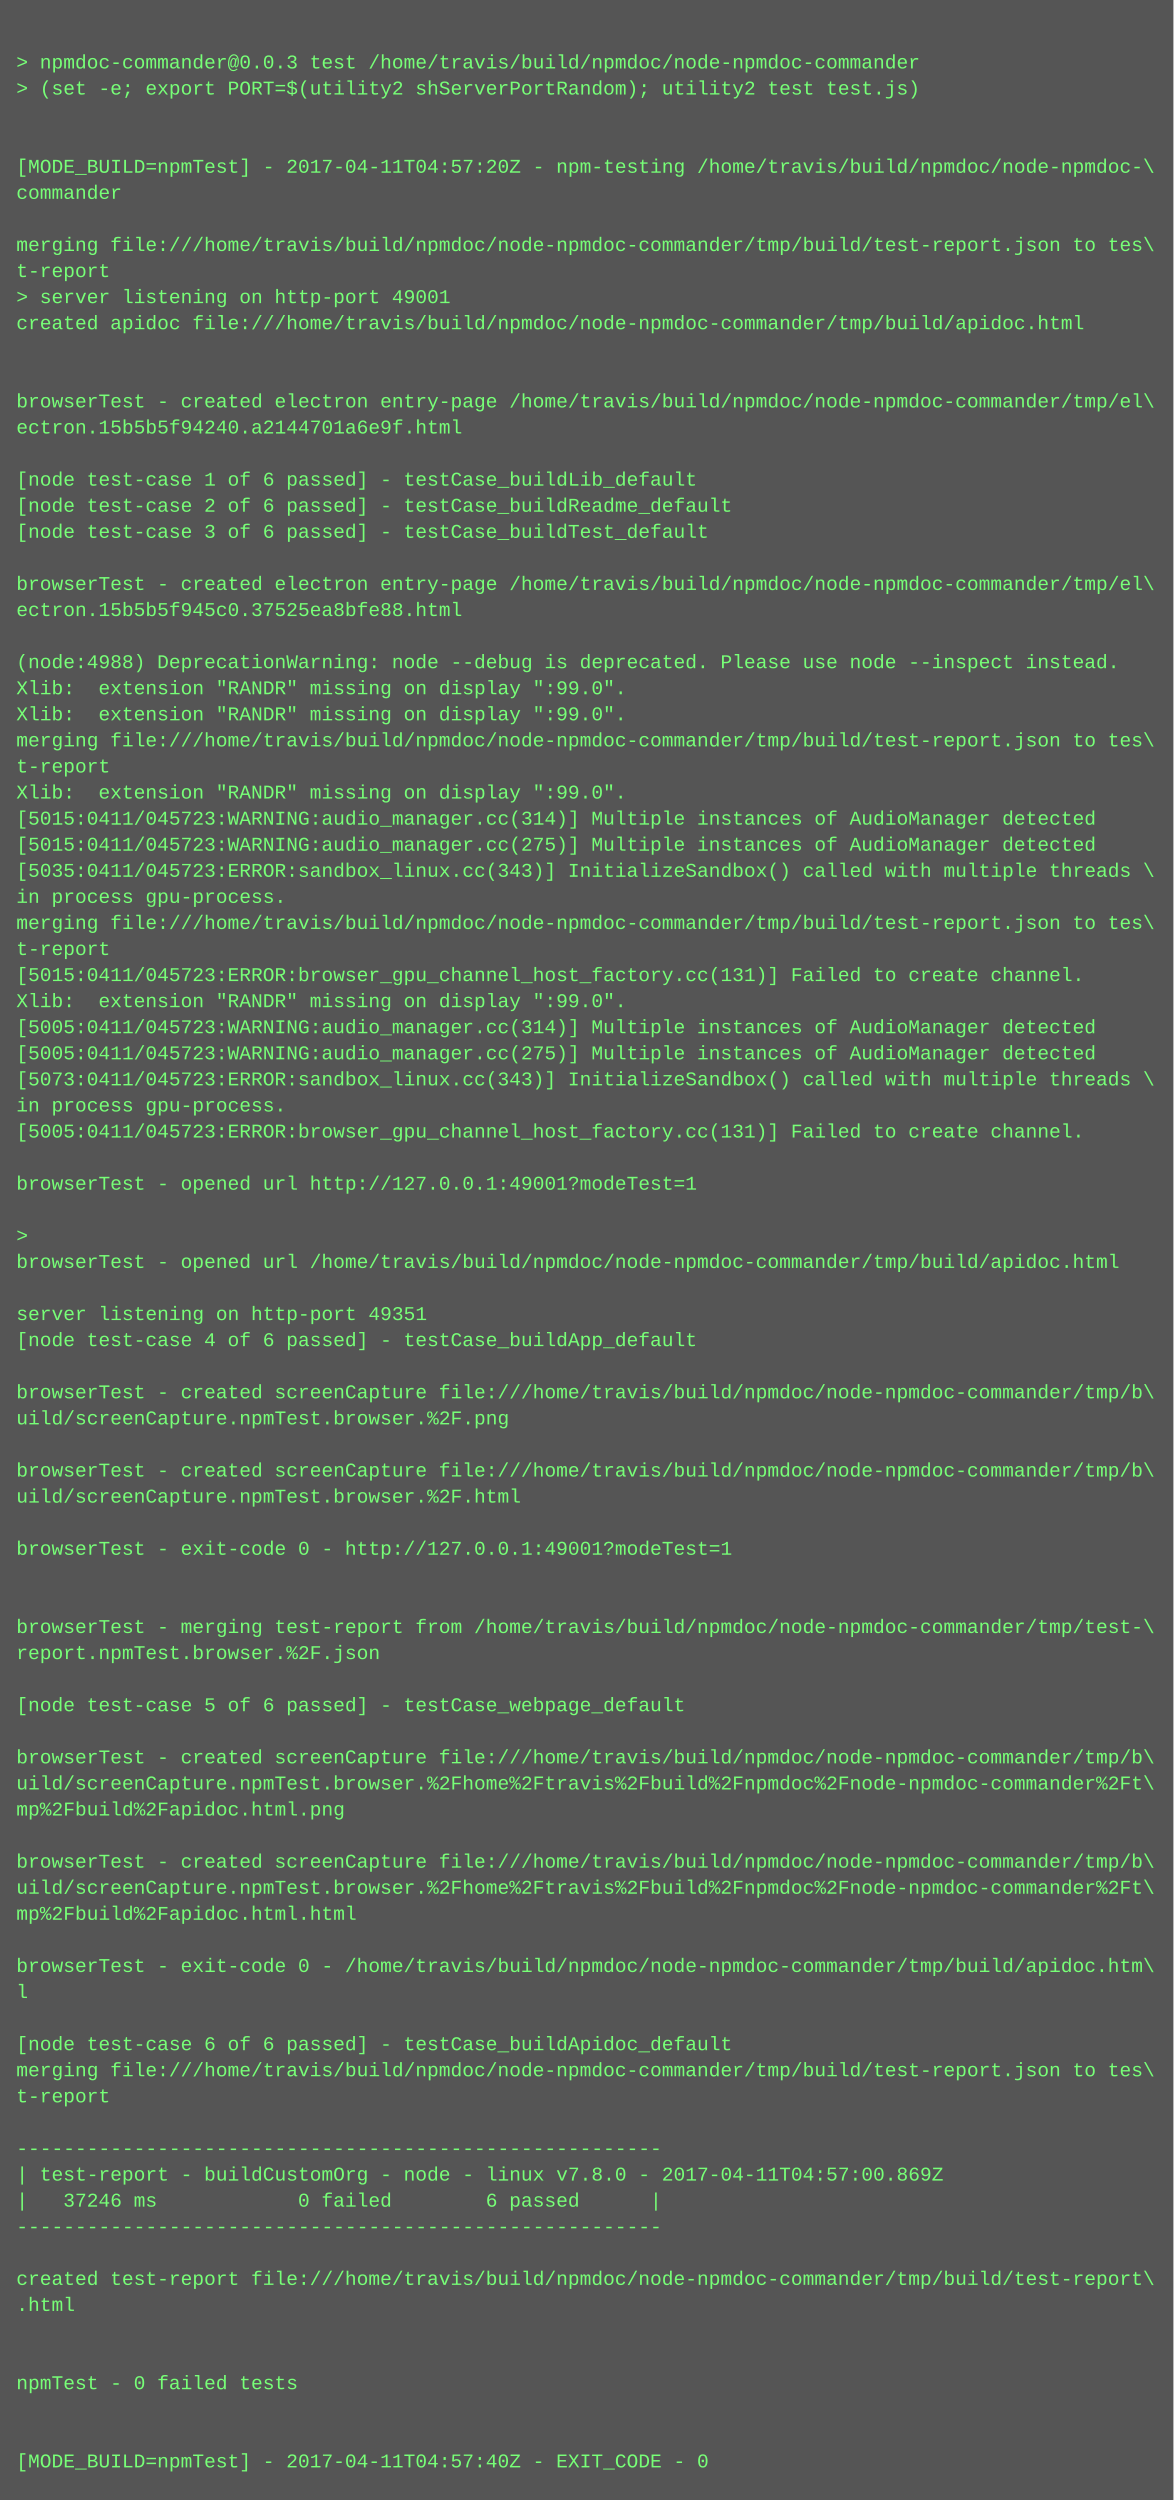
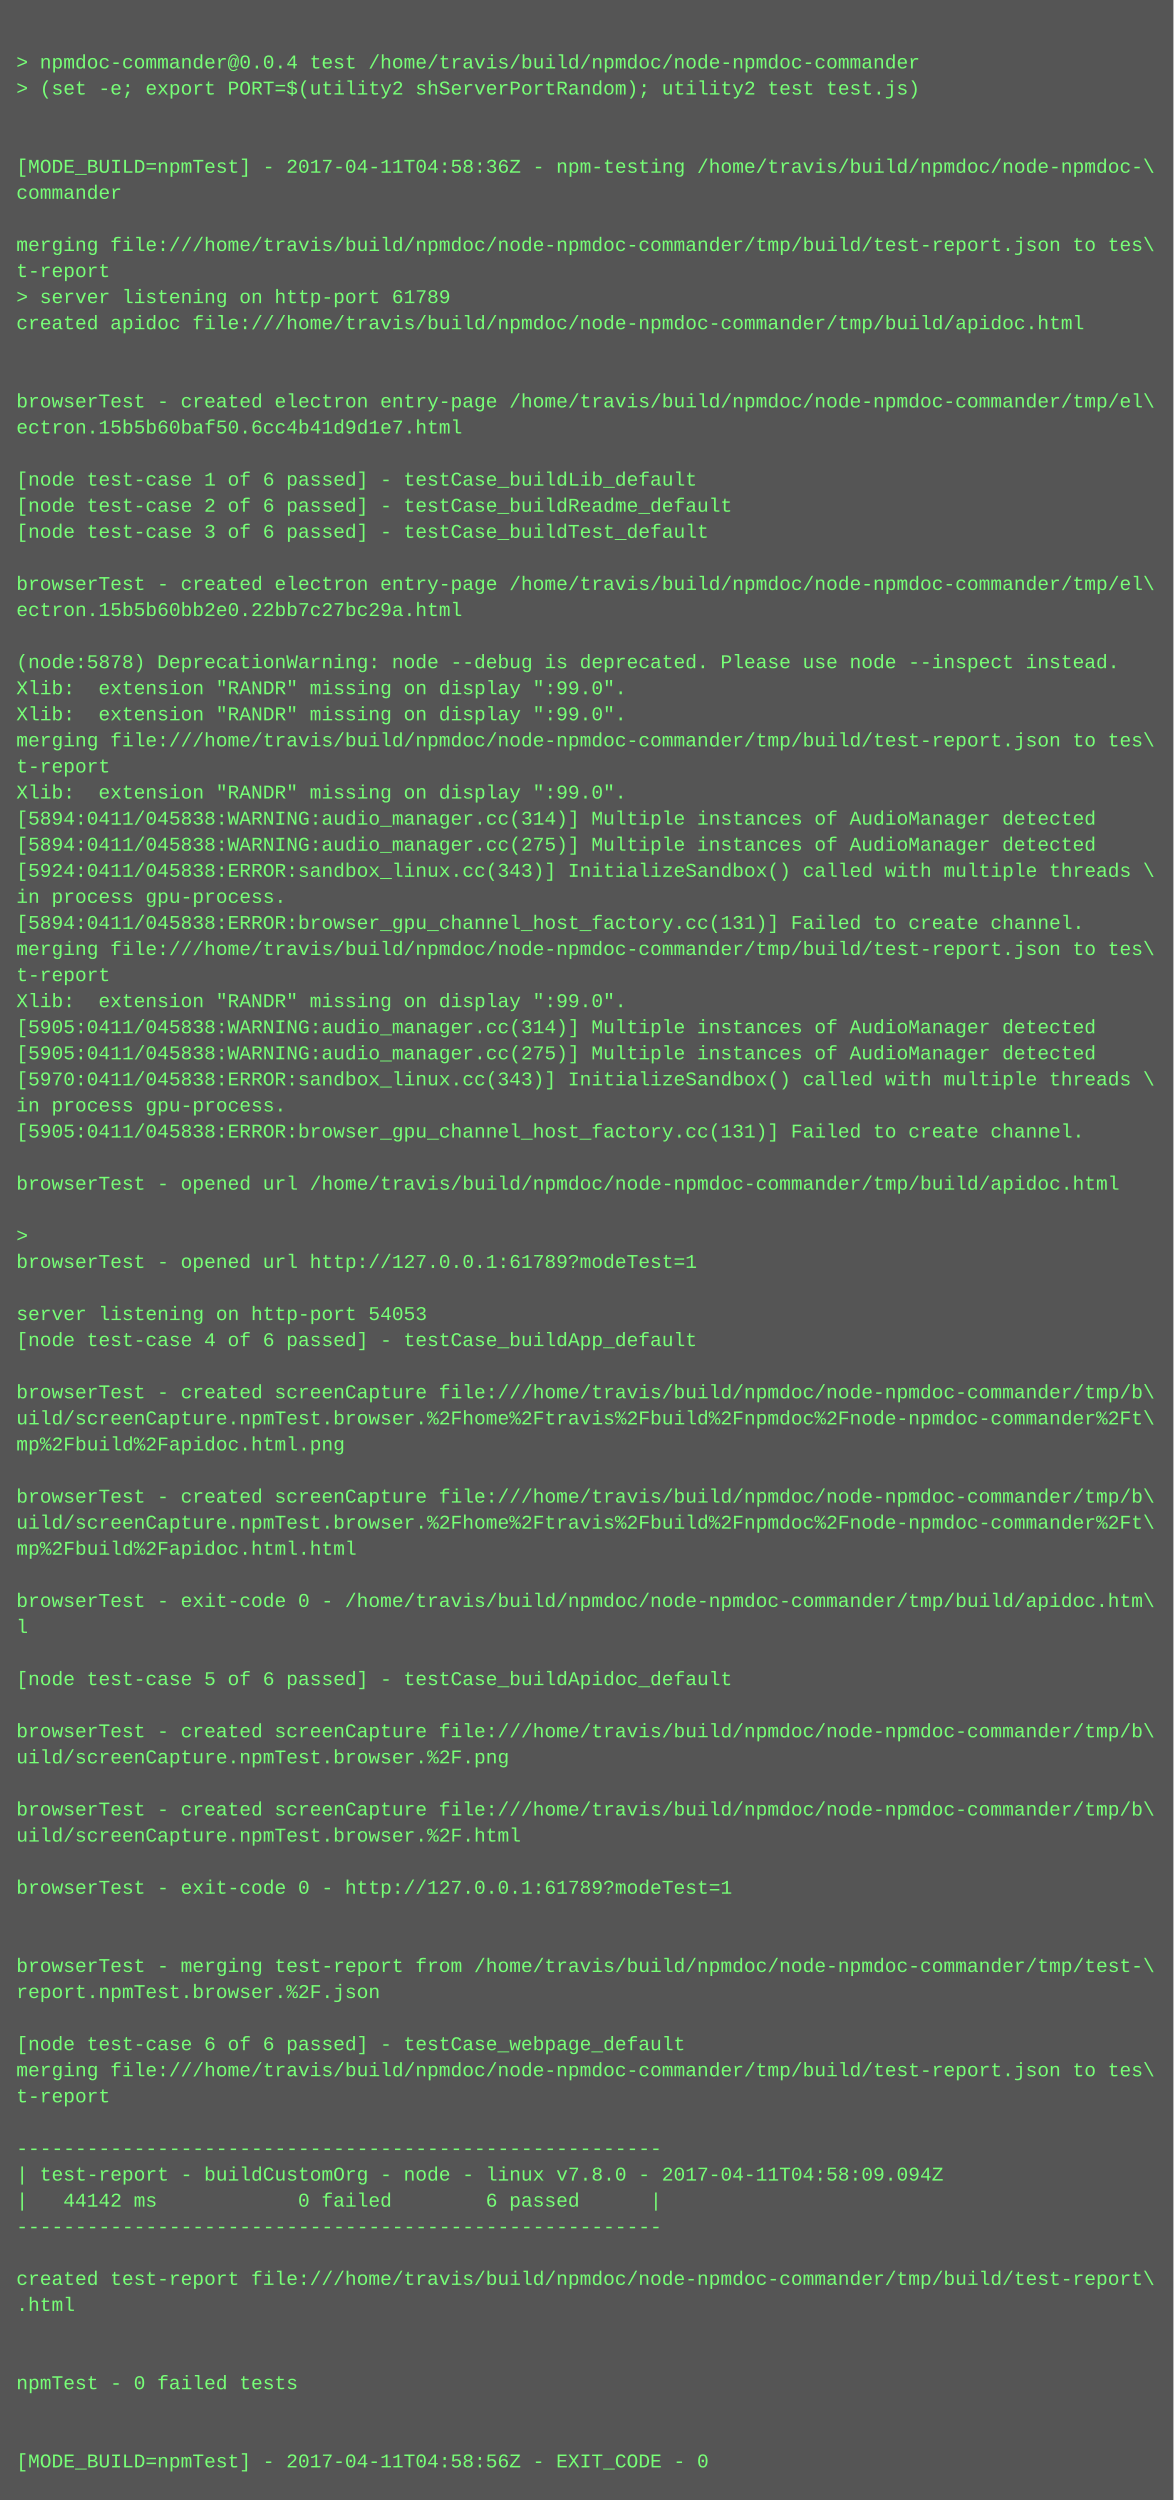
<svg xmlns="http://www.w3.org/2000/svg" height="1534" width="720">
  <rect height="1534" fill="#555" width="720" />
  <text fill="#7f7" font-family="Courier New" font-size="12" xml:space="preserve">
    <tspan x="10" y="26" />
-     <tspan x="10" y="42">&gt; npmdoc-commander@0.0.3 test /home/travis/build/npmdoc/node-npmdoc-commander</tspan>
+     <tspan x="10" y="42">&gt; npmdoc-commander@0.0.4 test /home/travis/build/npmdoc/node-npmdoc-commander</tspan>
    <tspan x="10" y="58">&gt; (set -e; export PORT=$(utility2 shServerPortRandom); utility2 test test.js)</tspan>
    <tspan x="10" y="74" />
    <tspan x="10" y="90" />
-     <tspan x="10" y="106">[MODE_BUILD=npmTest] - 2017-04-11T04:57:20Z - npm-testing /home/travis/build/npmdoc/node-npmdoc-\</tspan>
+     <tspan x="10" y="106">[MODE_BUILD=npmTest] - 2017-04-11T04:58:36Z - npm-testing /home/travis/build/npmdoc/node-npmdoc-\</tspan>
    <tspan x="10" y="122">commander</tspan>
    <tspan x="10" y="138" />
    <tspan x="10" y="154">merging file:///home/travis/build/npmdoc/node-npmdoc-commander/tmp/build/test-report.json to tes\</tspan>
    <tspan x="10" y="170">t-report</tspan>
-     <tspan x="10" y="186">&gt; server listening on http-port 49001</tspan>
+     <tspan x="10" y="186">&gt; server listening on http-port 61789</tspan>
    <tspan x="10" y="202">created apidoc file:///home/travis/build/npmdoc/node-npmdoc-commander/tmp/build/apidoc.html</tspan>
    <tspan x="10" y="218" />
    <tspan x="10" y="234" />
    <tspan x="10" y="250">browserTest - created electron entry-page /home/travis/build/npmdoc/node-npmdoc-commander/tmp/el\</tspan>
-     <tspan x="10" y="266">ectron.15b5b5f94240.a2144701a6e9f.html</tspan>
+     <tspan x="10" y="266">ectron.15b5b60baf50.6cc4b41d9d1e7.html</tspan>
    <tspan x="10" y="282" />
    <tspan x="10" y="298">[node test-case 1 of 6 passed] - testCase_buildLib_default</tspan>
    <tspan x="10" y="314">[node test-case 2 of 6 passed] - testCase_buildReadme_default</tspan>
    <tspan x="10" y="330">[node test-case 3 of 6 passed] - testCase_buildTest_default</tspan>
    <tspan x="10" y="346" />
    <tspan x="10" y="362">browserTest - created electron entry-page /home/travis/build/npmdoc/node-npmdoc-commander/tmp/el\</tspan>
-     <tspan x="10" y="378">ectron.15b5b5f945c0.37525ea8bfe88.html</tspan>
+     <tspan x="10" y="378">ectron.15b5b60bb2e0.22bb7c27bc29a.html</tspan>
    <tspan x="10" y="394" />
-     <tspan x="10" y="410">(node:4988) DeprecationWarning: node --debug is deprecated. Please use node --inspect instead.</tspan>
+     <tspan x="10" y="410">(node:5878) DeprecationWarning: node --debug is deprecated. Please use node --inspect instead.</tspan>
    <tspan x="10" y="426">Xlib:  extension "RANDR" missing on display ":99.0".</tspan>
    <tspan x="10" y="442">Xlib:  extension "RANDR" missing on display ":99.0".</tspan>
    <tspan x="10" y="458">merging file:///home/travis/build/npmdoc/node-npmdoc-commander/tmp/build/test-report.json to tes\</tspan>
    <tspan x="10" y="474">t-report</tspan>
    <tspan x="10" y="490">Xlib:  extension "RANDR" missing on display ":99.0".</tspan>
-     <tspan x="10" y="506">[5015:0411/045723:WARNING:audio_manager.cc(314)] Multiple instances of AudioManager detected</tspan>
-     <tspan x="10" y="522">[5015:0411/045723:WARNING:audio_manager.cc(275)] Multiple instances of AudioManager detected</tspan>
-     <tspan x="10" y="538">[5035:0411/045723:ERROR:sandbox_linux.cc(343)] InitializeSandbox() called with multiple threads \</tspan>
+     <tspan x="10" y="506">[5894:0411/045838:WARNING:audio_manager.cc(314)] Multiple instances of AudioManager detected</tspan>
+     <tspan x="10" y="522">[5894:0411/045838:WARNING:audio_manager.cc(275)] Multiple instances of AudioManager detected</tspan>
+     <tspan x="10" y="538">[5924:0411/045838:ERROR:sandbox_linux.cc(343)] InitializeSandbox() called with multiple threads \</tspan>
    <tspan x="10" y="554">in process gpu-process. </tspan>
-     <tspan x="10" y="570">merging file:///home/travis/build/npmdoc/node-npmdoc-commander/tmp/build/test-report.json to tes\</tspan>
-     <tspan x="10" y="586">t-report</tspan>
-     <tspan x="10" y="602">[5015:0411/045723:ERROR:browser_gpu_channel_host_factory.cc(131)] Failed to create channel.</tspan>
+     <tspan x="10" y="570">[5894:0411/045838:ERROR:browser_gpu_channel_host_factory.cc(131)] Failed to create channel.</tspan>
+     <tspan x="10" y="586">merging file:///home/travis/build/npmdoc/node-npmdoc-commander/tmp/build/test-report.json to tes\</tspan>
+     <tspan x="10" y="602">t-report</tspan>
    <tspan x="10" y="618">Xlib:  extension "RANDR" missing on display ":99.0".</tspan>
-     <tspan x="10" y="634">[5005:0411/045723:WARNING:audio_manager.cc(314)] Multiple instances of AudioManager detected</tspan>
-     <tspan x="10" y="650">[5005:0411/045723:WARNING:audio_manager.cc(275)] Multiple instances of AudioManager detected</tspan>
-     <tspan x="10" y="666">[5073:0411/045723:ERROR:sandbox_linux.cc(343)] InitializeSandbox() called with multiple threads \</tspan>
+     <tspan x="10" y="634">[5905:0411/045838:WARNING:audio_manager.cc(314)] Multiple instances of AudioManager detected</tspan>
+     <tspan x="10" y="650">[5905:0411/045838:WARNING:audio_manager.cc(275)] Multiple instances of AudioManager detected</tspan>
+     <tspan x="10" y="666">[5970:0411/045838:ERROR:sandbox_linux.cc(343)] InitializeSandbox() called with multiple threads \</tspan>
    <tspan x="10" y="682">in process gpu-process. </tspan>
-     <tspan x="10" y="698">[5005:0411/045723:ERROR:browser_gpu_channel_host_factory.cc(131)] Failed to create channel.</tspan>
+     <tspan x="10" y="698">[5905:0411/045838:ERROR:browser_gpu_channel_host_factory.cc(131)] Failed to create channel.</tspan>
    <tspan x="10" y="714" />
-     <tspan x="10" y="730">browserTest - opened url http://127.0.0.1:49001?modeTest=1</tspan>
+     <tspan x="10" y="730">browserTest - opened url /home/travis/build/npmdoc/node-npmdoc-commander/tmp/build/apidoc.html</tspan>
    <tspan x="10" y="746" />
    <tspan x="10" y="762">&gt; </tspan>
-     <tspan x="10" y="778">browserTest - opened url /home/travis/build/npmdoc/node-npmdoc-commander/tmp/build/apidoc.html</tspan>
+     <tspan x="10" y="778">browserTest - opened url http://127.0.0.1:61789?modeTest=1</tspan>
    <tspan x="10" y="794" />
-     <tspan x="10" y="810">server listening on http-port 49351</tspan>
+     <tspan x="10" y="810">server listening on http-port 54053</tspan>
    <tspan x="10" y="826">[node test-case 4 of 6 passed] - testCase_buildApp_default</tspan>
    <tspan x="10" y="842" />
    <tspan x="10" y="858">browserTest - created screenCapture file:///home/travis/build/npmdoc/node-npmdoc-commander/tmp/b\</tspan>
-     <tspan x="10" y="874">uild/screenCapture.npmTest.browser.%2F.png</tspan>
-     <tspan x="10" y="890" />
-     <tspan x="10" y="906">browserTest - created screenCapture file:///home/travis/build/npmdoc/node-npmdoc-commander/tmp/b\</tspan>
-     <tspan x="10" y="922">uild/screenCapture.npmTest.browser.%2F.html</tspan>
-     <tspan x="10" y="938" />
-     <tspan x="10" y="954">browserTest - exit-code 0 - http://127.0.0.1:49001?modeTest=1</tspan>
+     <tspan x="10" y="874">uild/screenCapture.npmTest.browser.%2Fhome%2Ftravis%2Fbuild%2Fnpmdoc%2Fnode-npmdoc-commander%2Ft\</tspan>
+     <tspan x="10" y="890">mp%2Fbuild%2Fapidoc.html.png</tspan>
+     <tspan x="10" y="906" />
+     <tspan x="10" y="922">browserTest - created screenCapture file:///home/travis/build/npmdoc/node-npmdoc-commander/tmp/b\</tspan>
+     <tspan x="10" y="938">uild/screenCapture.npmTest.browser.%2Fhome%2Ftravis%2Fbuild%2Fnpmdoc%2Fnode-npmdoc-commander%2Ft\</tspan>
+     <tspan x="10" y="954">mp%2Fbuild%2Fapidoc.html.html</tspan>
    <tspan x="10" y="970" />
-     <tspan x="10" y="986" />
-     <tspan x="10" y="1002">browserTest - merging test-report from /home/travis/build/npmdoc/node-npmdoc-commander/tmp/test-\</tspan>
-     <tspan x="10" y="1018">report.npmTest.browser.%2F.json</tspan>
-     <tspan x="10" y="1034" />
-     <tspan x="10" y="1050">[node test-case 5 of 6 passed] - testCase_webpage_default</tspan>
-     <tspan x="10" y="1066" />
-     <tspan x="10" y="1082">browserTest - created screenCapture file:///home/travis/build/npmdoc/node-npmdoc-commander/tmp/b\</tspan>
-     <tspan x="10" y="1098">uild/screenCapture.npmTest.browser.%2Fhome%2Ftravis%2Fbuild%2Fnpmdoc%2Fnode-npmdoc-commander%2Ft\</tspan>
-     <tspan x="10" y="1114">mp%2Fbuild%2Fapidoc.html.png</tspan>
-     <tspan x="10" y="1130" />
-     <tspan x="10" y="1146">browserTest - created screenCapture file:///home/travis/build/npmdoc/node-npmdoc-commander/tmp/b\</tspan>
-     <tspan x="10" y="1162">uild/screenCapture.npmTest.browser.%2Fhome%2Ftravis%2Fbuild%2Fnpmdoc%2Fnode-npmdoc-commander%2Ft\</tspan>
-     <tspan x="10" y="1178">mp%2Fbuild%2Fapidoc.html.html</tspan>
+     <tspan x="10" y="986">browserTest - exit-code 0 - /home/travis/build/npmdoc/node-npmdoc-commander/tmp/build/apidoc.htm\</tspan>
+     <tspan x="10" y="1002">l</tspan>
+     <tspan x="10" y="1018" />
+     <tspan x="10" y="1034">[node test-case 5 of 6 passed] - testCase_buildApidoc_default</tspan>
+     <tspan x="10" y="1050" />
+     <tspan x="10" y="1066">browserTest - created screenCapture file:///home/travis/build/npmdoc/node-npmdoc-commander/tmp/b\</tspan>
+     <tspan x="10" y="1082">uild/screenCapture.npmTest.browser.%2F.png</tspan>
+     <tspan x="10" y="1098" />
+     <tspan x="10" y="1114">browserTest - created screenCapture file:///home/travis/build/npmdoc/node-npmdoc-commander/tmp/b\</tspan>
+     <tspan x="10" y="1130">uild/screenCapture.npmTest.browser.%2F.html</tspan>
+     <tspan x="10" y="1146" />
+     <tspan x="10" y="1162">browserTest - exit-code 0 - http://127.0.0.1:61789?modeTest=1</tspan>
+     <tspan x="10" y="1178" />
    <tspan x="10" y="1194" />
-     <tspan x="10" y="1210">browserTest - exit-code 0 - /home/travis/build/npmdoc/node-npmdoc-commander/tmp/build/apidoc.htm\</tspan>
-     <tspan x="10" y="1226">l</tspan>
+     <tspan x="10" y="1210">browserTest - merging test-report from /home/travis/build/npmdoc/node-npmdoc-commander/tmp/test-\</tspan>
+     <tspan x="10" y="1226">report.npmTest.browser.%2F.json</tspan>
    <tspan x="10" y="1242" />
-     <tspan x="10" y="1258">[node test-case 6 of 6 passed] - testCase_buildApidoc_default</tspan>
+     <tspan x="10" y="1258">[node test-case 6 of 6 passed] - testCase_webpage_default</tspan>
    <tspan x="10" y="1274">merging file:///home/travis/build/npmdoc/node-npmdoc-commander/tmp/build/test-report.json to tes\</tspan>
    <tspan x="10" y="1290">t-report</tspan>
    <tspan x="10" y="1306" />
    <tspan x="10" y="1322">-------------------------------------------------------</tspan>
-     <tspan x="10" y="1338">| test-report - buildCustomOrg - node - linux v7.8.0 - 2017-04-11T04:57:00.869Z</tspan>
-     <tspan x="10" y="1354">|   37246 ms            0 failed        6 passed      |</tspan>
+     <tspan x="10" y="1338">| test-report - buildCustomOrg - node - linux v7.8.0 - 2017-04-11T04:58:09.094Z</tspan>
+     <tspan x="10" y="1354">|   44142 ms            0 failed        6 passed      |</tspan>
    <tspan x="10" y="1370">-------------------------------------------------------</tspan>
    <tspan x="10" y="1386" />
    <tspan x="10" y="1402">created test-report file:///home/travis/build/npmdoc/node-npmdoc-commander/tmp/build/test-report\</tspan>
    <tspan x="10" y="1418">.html</tspan>
    <tspan x="10" y="1434" />
    <tspan x="10" y="1450" />
    <tspan x="10" y="1466">npmTest - 0 failed tests</tspan>
    <tspan x="10" y="1482" />
    <tspan x="10" y="1498" />
-     <tspan x="10" y="1514">[MODE_BUILD=npmTest] - 2017-04-11T04:57:40Z - EXIT_CODE - 0</tspan>
+     <tspan x="10" y="1514">[MODE_BUILD=npmTest] - 2017-04-11T04:58:56Z - EXIT_CODE - 0</tspan>
  </text>
</svg>
